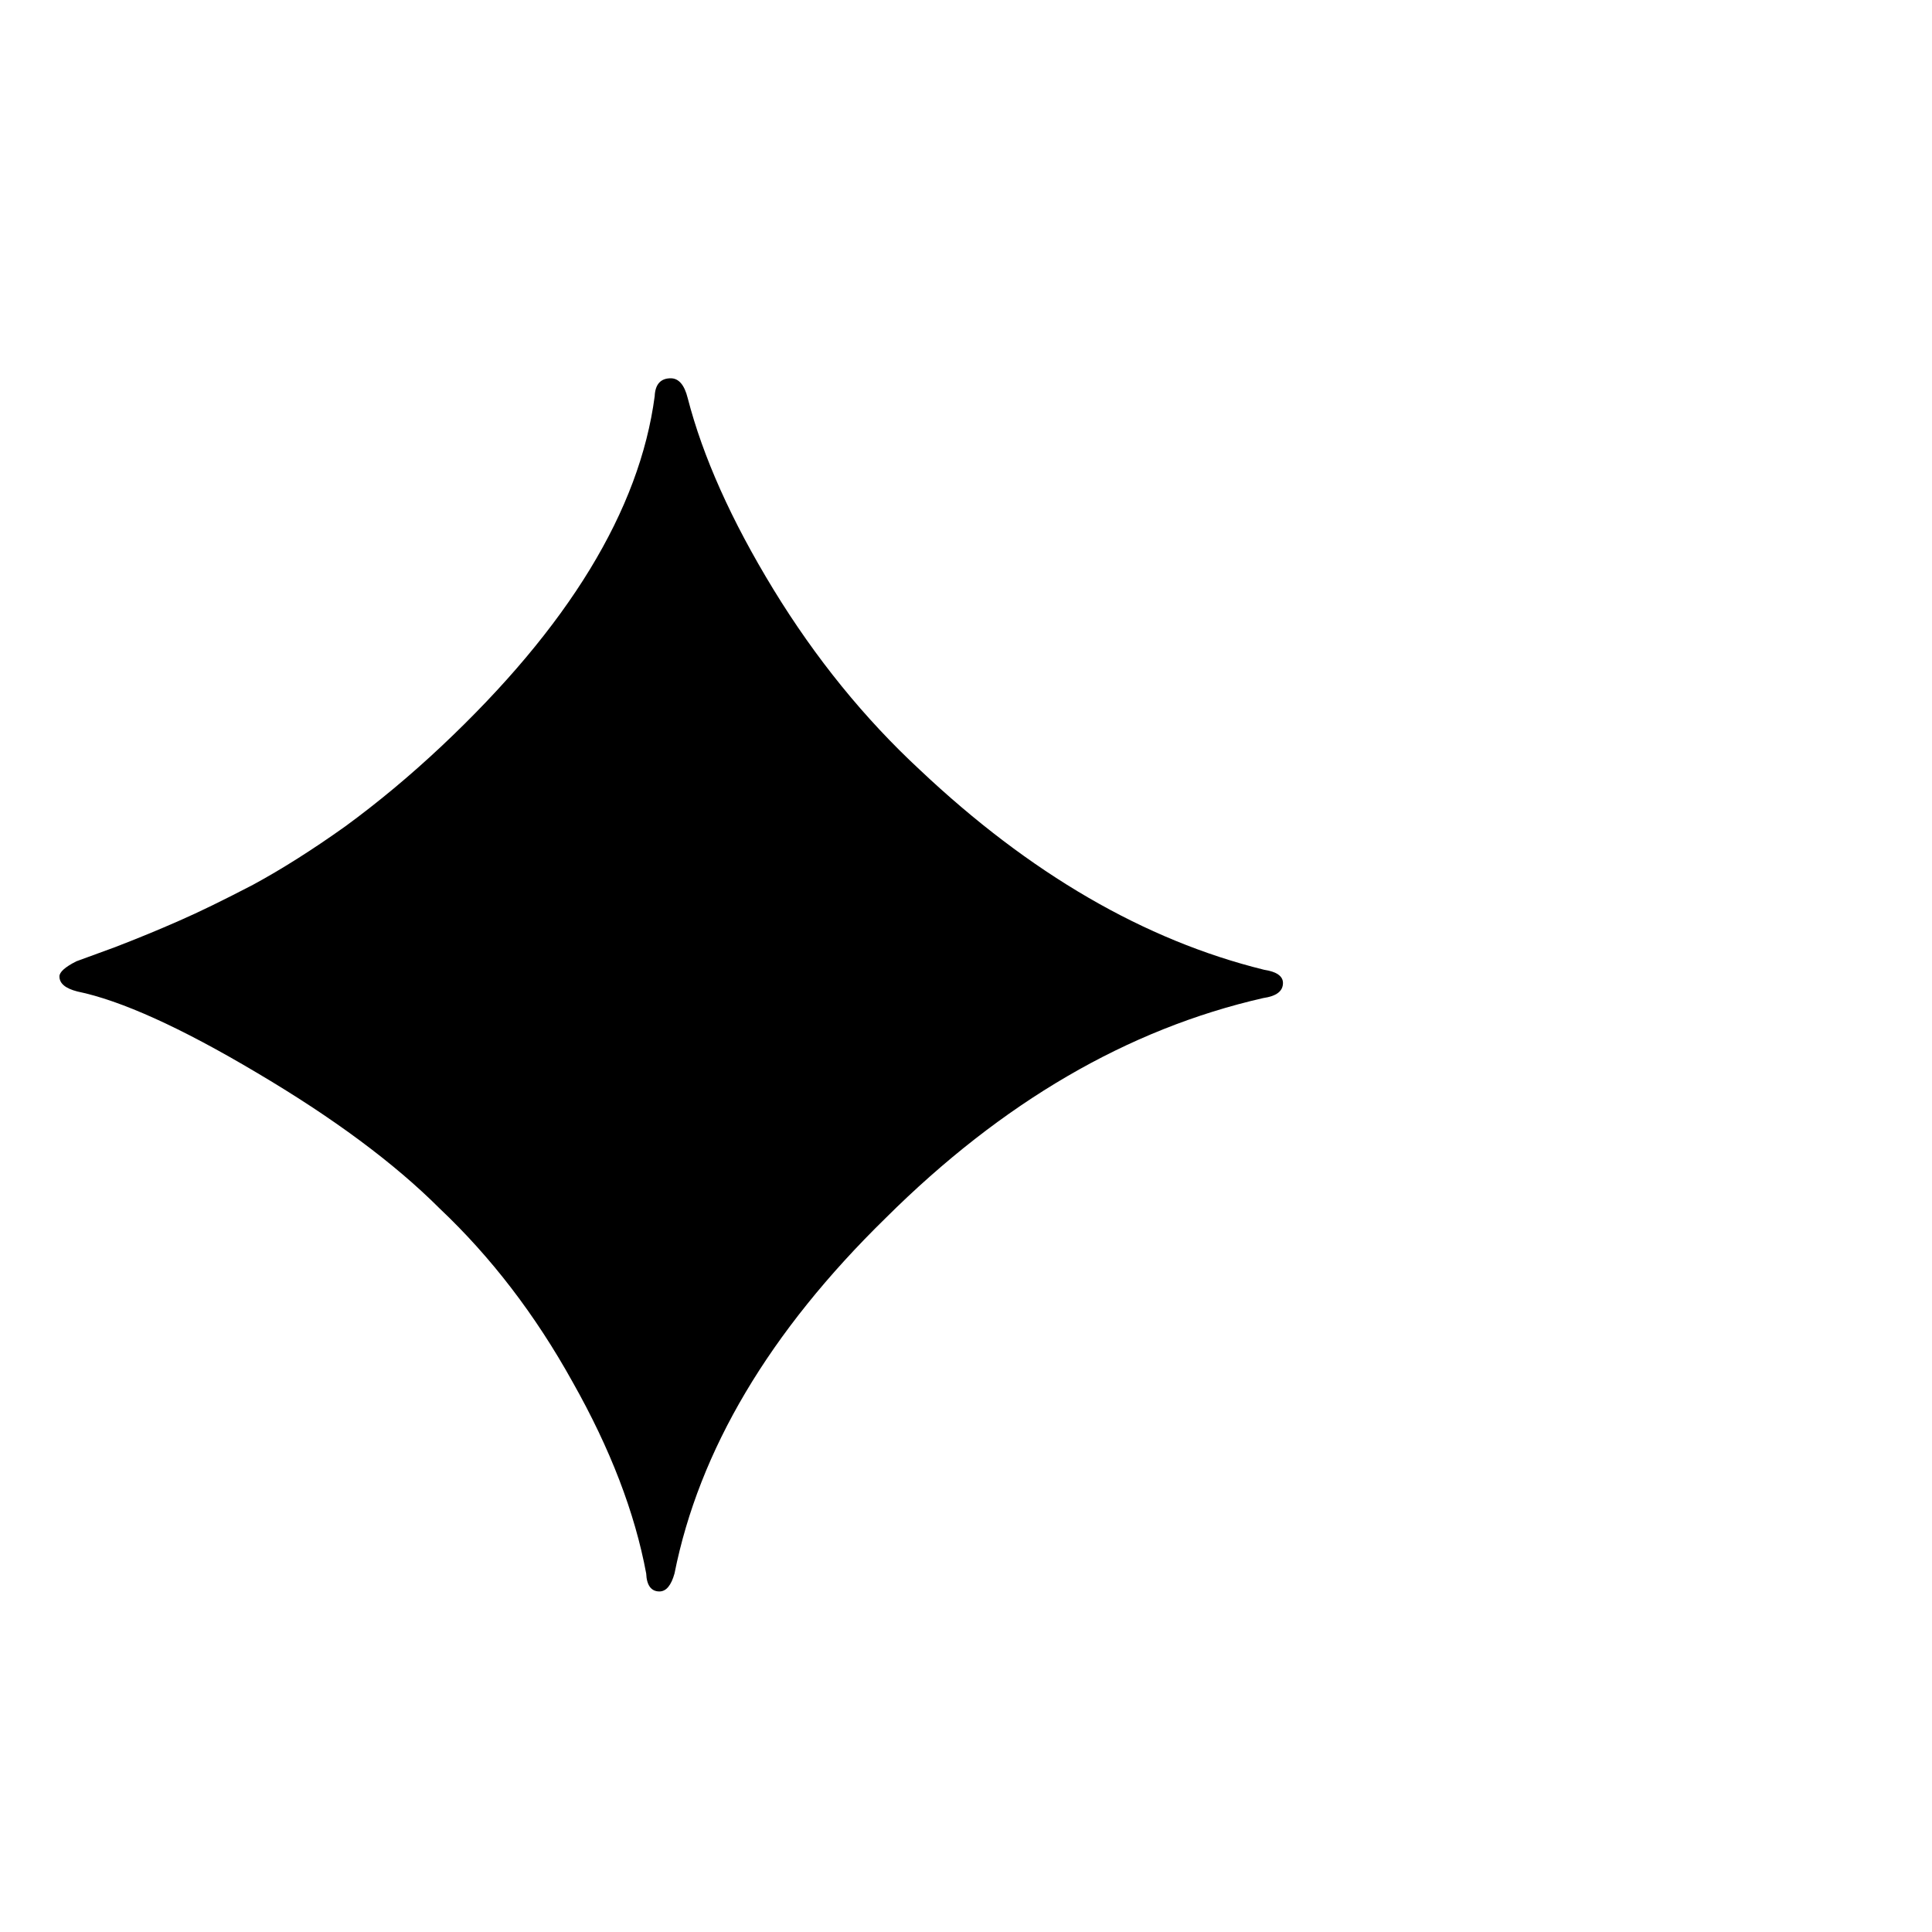
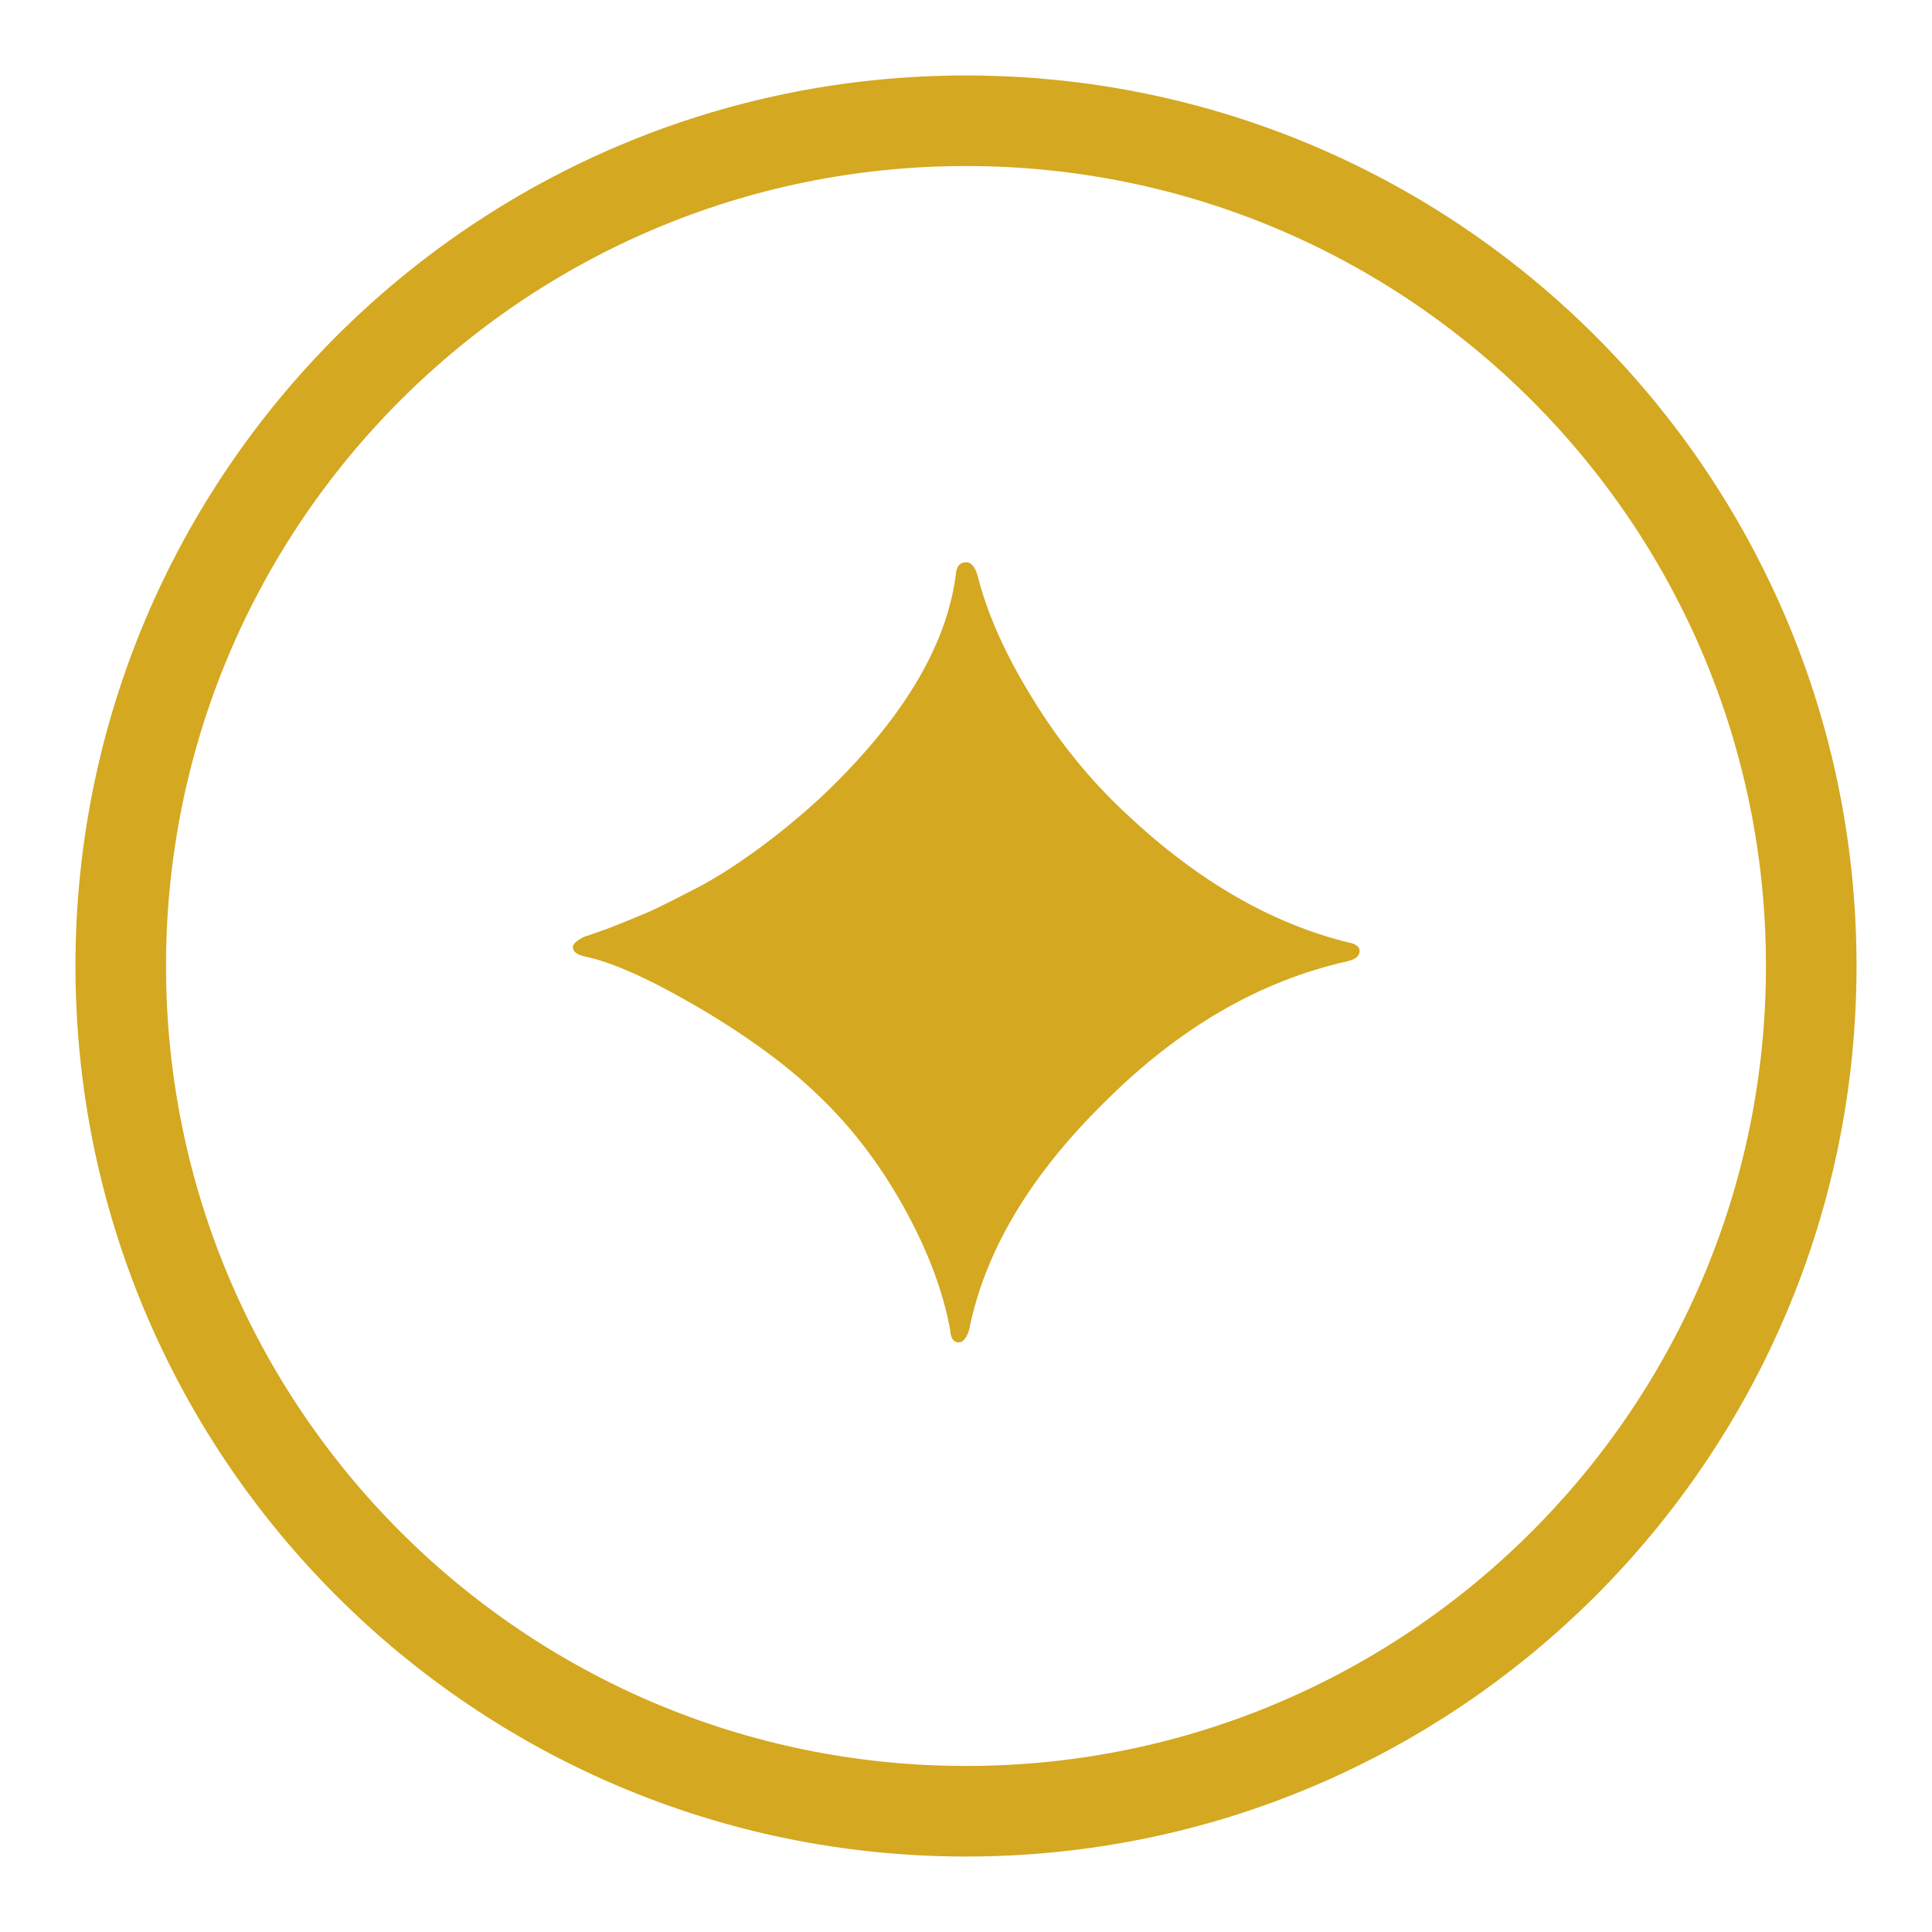
<svg xmlns="http://www.w3.org/2000/svg" viewBox="0 0 32 32">
-   <text y="26" font-size="28">✦</text>
+   <circle cx="16" cy="16" r="14" fill="none" stroke="#d4a820" stroke-width="1.5" />
+   <text x="16" y="22" text-anchor="middle" font-size="18" fill="#d4a820" font-family="serif">✦</text>
</svg>
